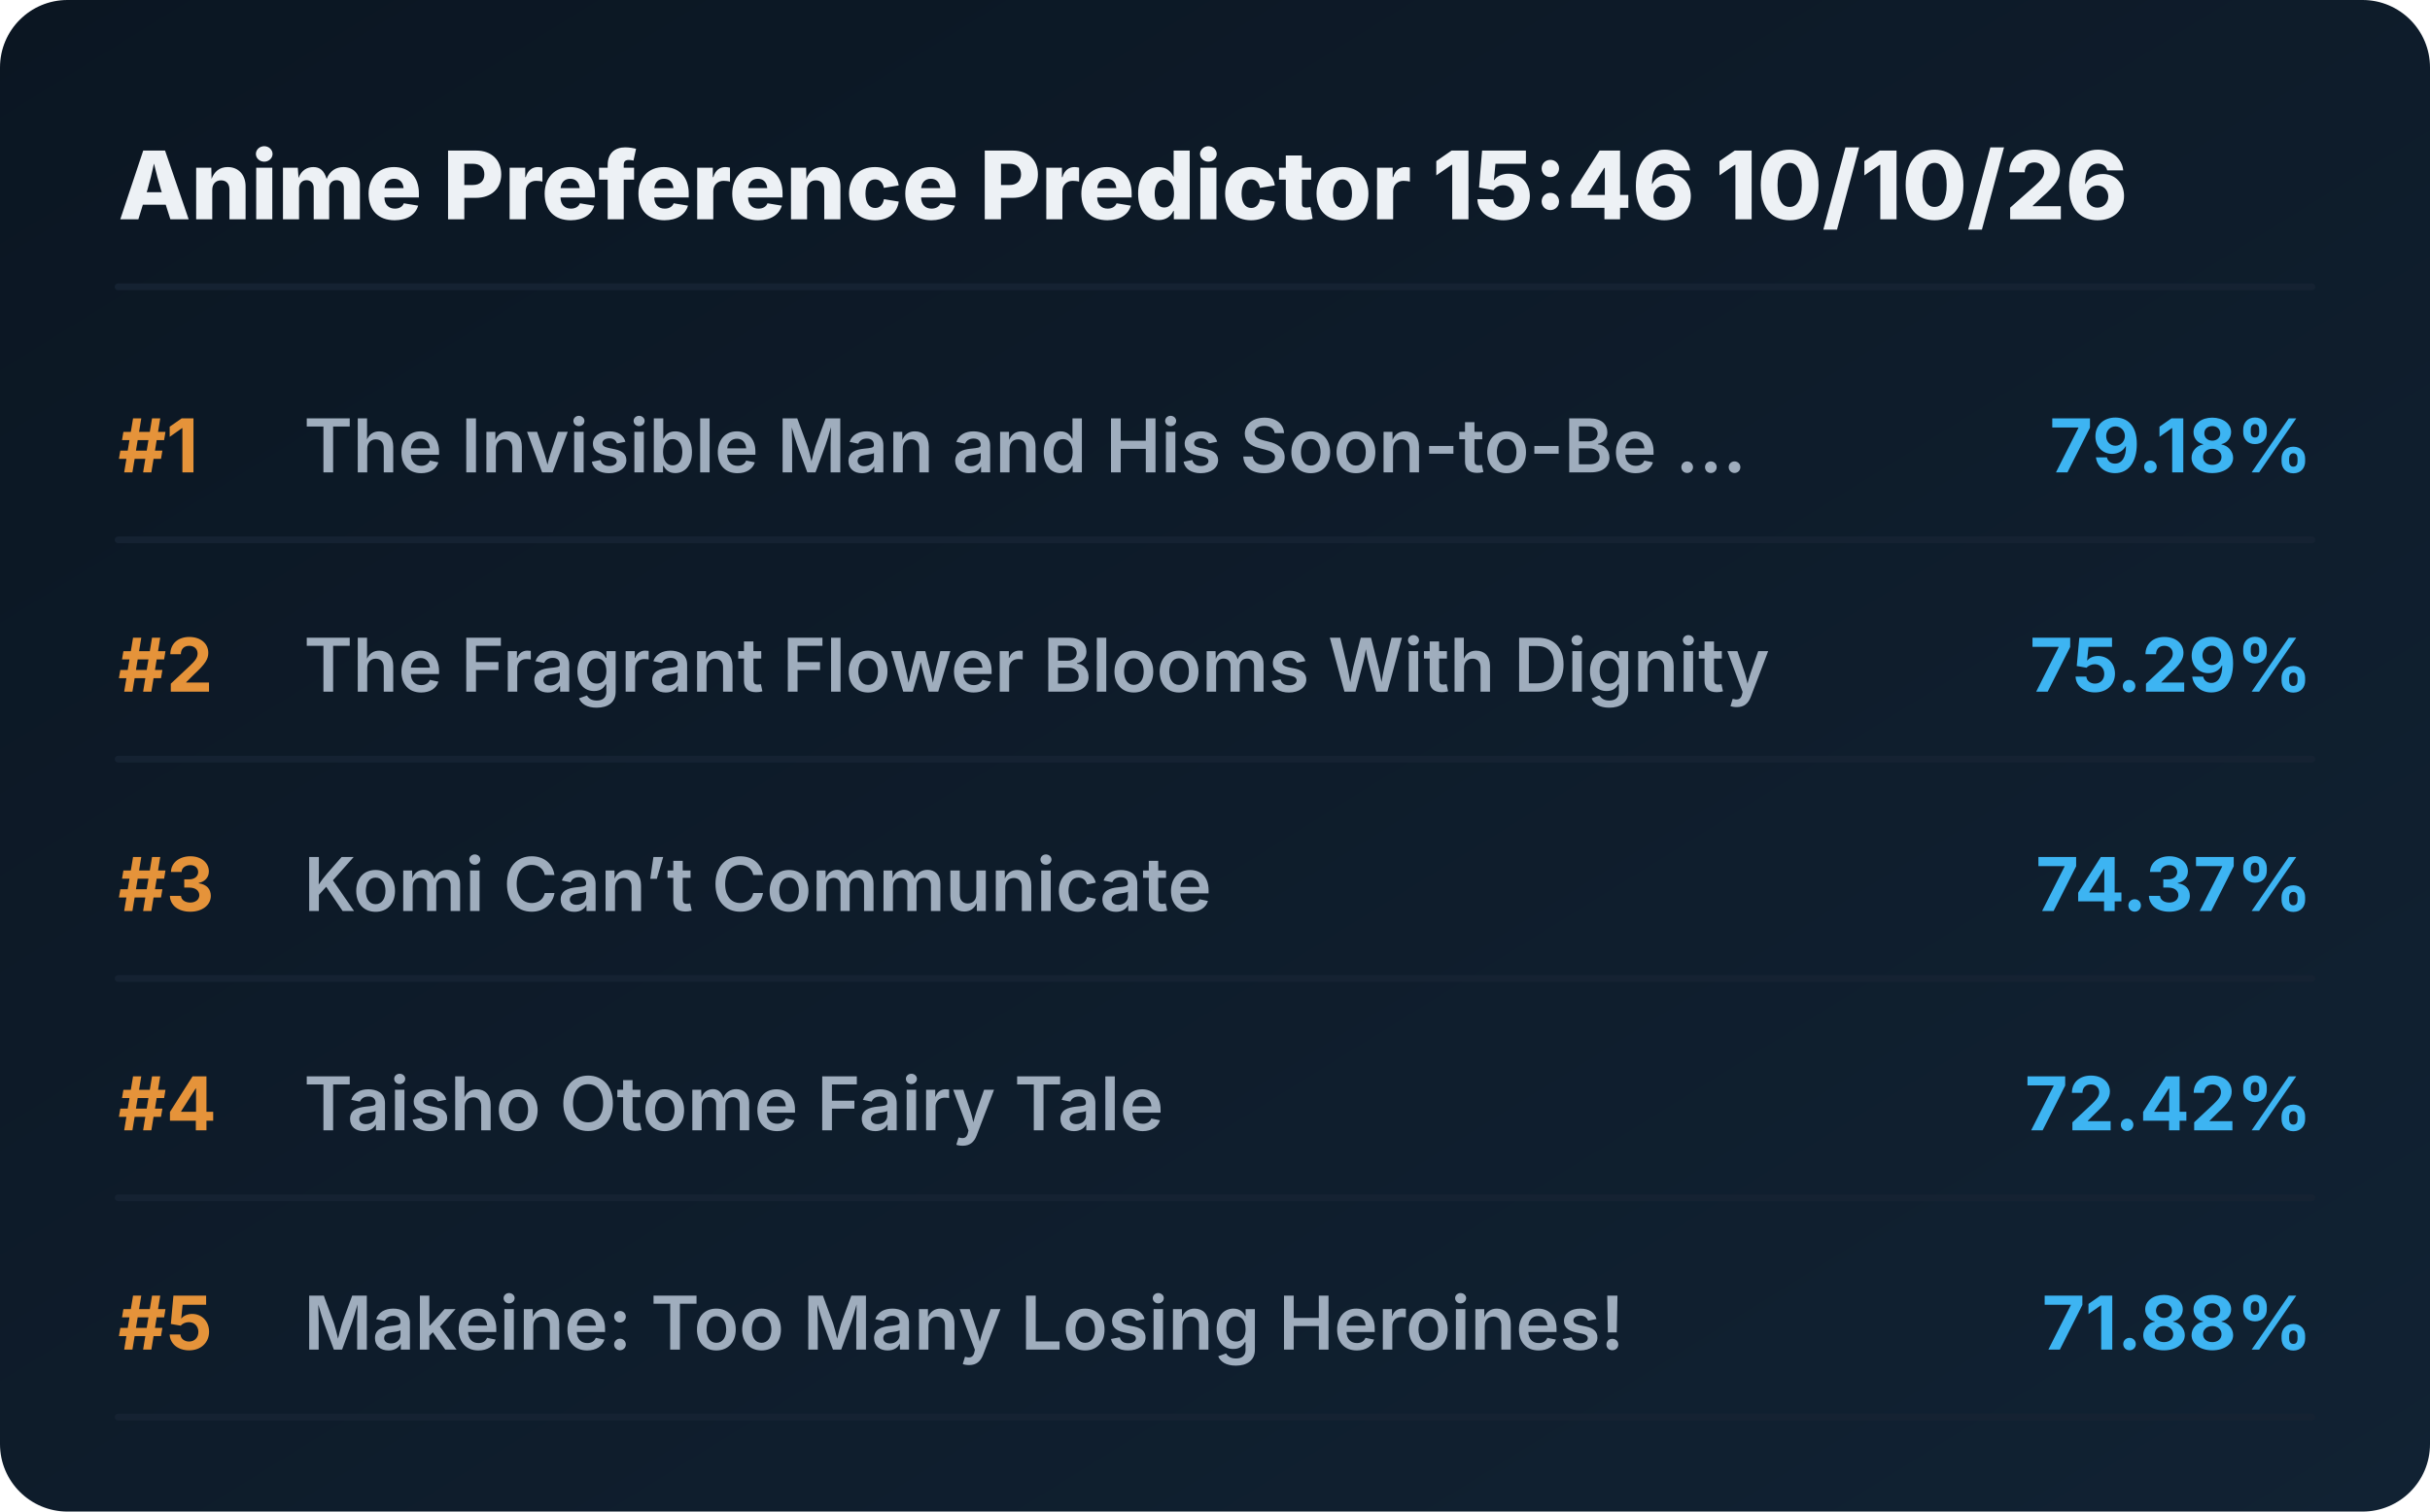
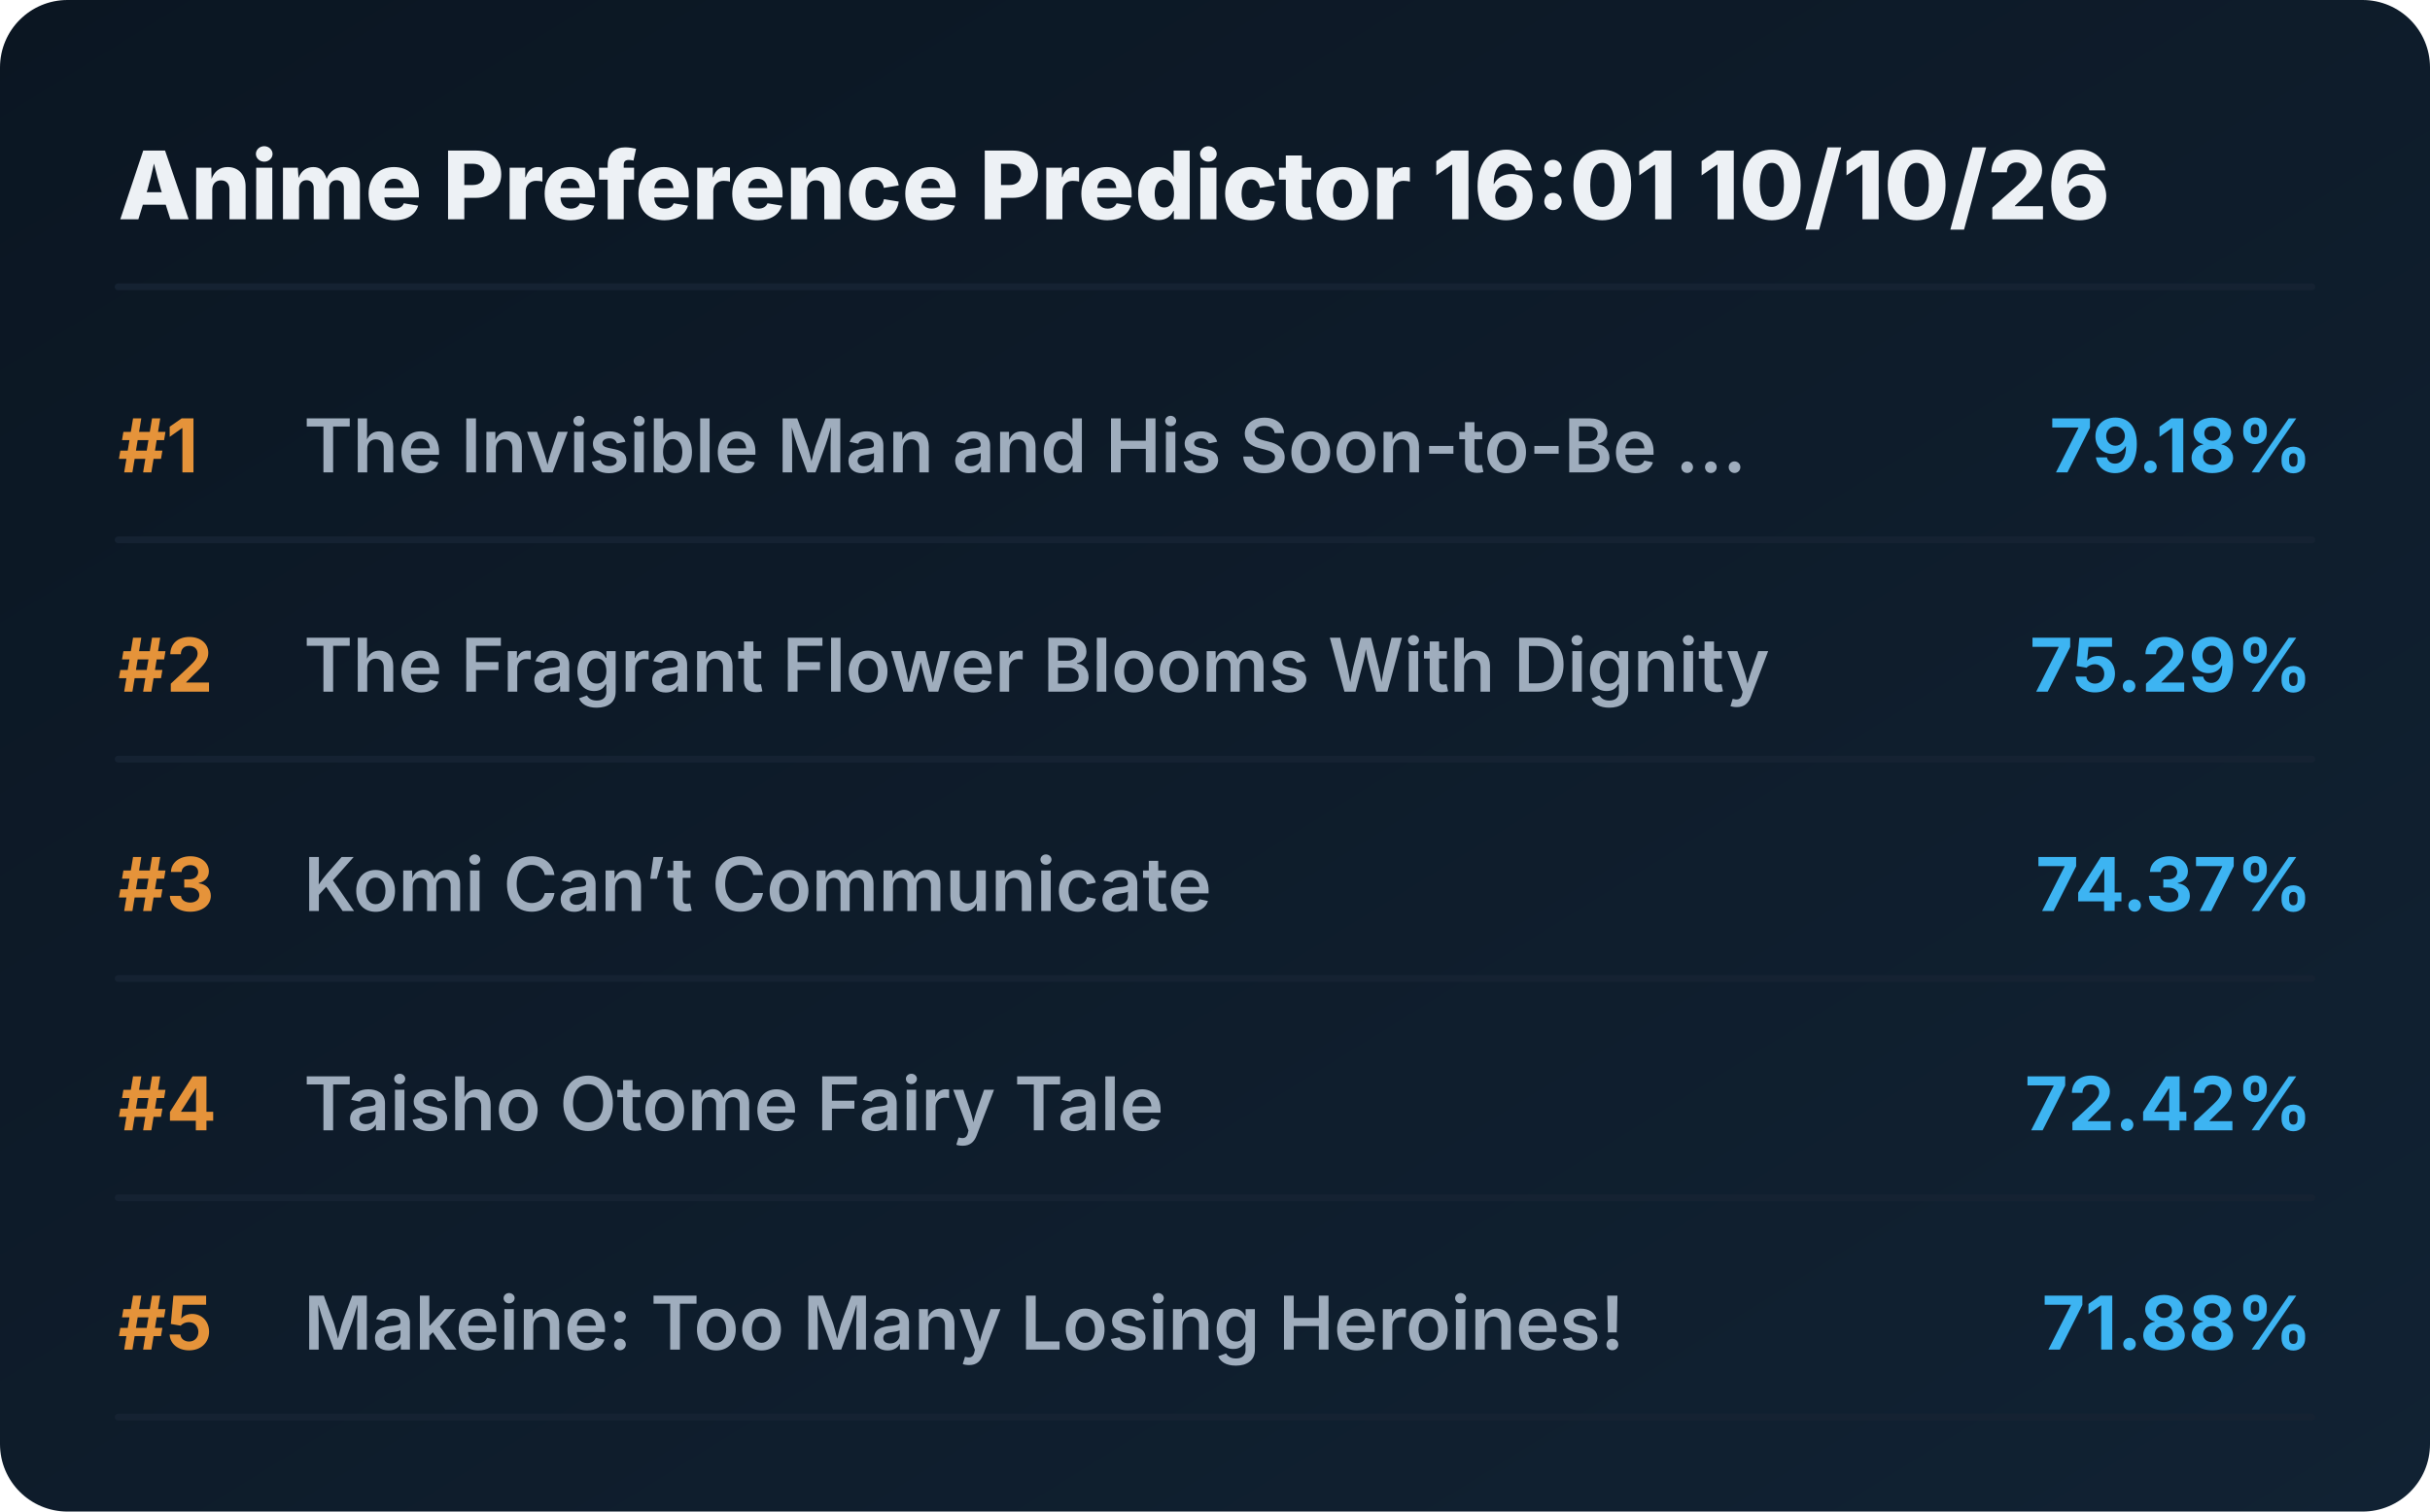
<svg xmlns="http://www.w3.org/2000/svg" viewBox="0 0 720 448" preserveAspectRatio="xMidYMid meet" style="width: 100%; height: auto; max-width: 720px;">
  <defs>
    <linearGradient id="boxGrad" x1="0%" y1="0%" x2="100%" y2="100%">
      <stop offset="0%" stop-color="#0b1622" />
      <stop offset="100%" stop-color="#112233" />
    </linearGradient>
    <clipPath id="titleClip">
      <rect x="90" y="0" width="510" height="100%" />
    </clipPath>
  </defs>
  <style>
    .bg { fill: url(#boxGrad); rx: 20px; }
    .header { font-family: 'Overpass', 'Inter', system-ui, sans-serif; font-weight: 800; font-size: 28px; fill: #edf1f5; }
    .rank { font-family: 'Overpass', 'Inter', system-ui, sans-serif; font-weight: 700; font-size: 22px; fill: #e5933a; }
    .title { font-family: 'Overpass', 'Inter', system-ui, sans-serif; font-weight: 600; font-size: 22px; fill: #9fadbd; }
    .score { font-family: 'Overpass', 'Inter', system-ui, sans-serif; font-weight: 700; font-size: 22px; fill: #3db4f2; }
    .line { stroke: #152232; stroke-width: 2; stroke-linecap: round; }
  </style>
  <rect class="bg" width="720" height="448" />
-   <text x="35" y="65" class="header">Anime Preference Predictor 15:46 10/10/26</text>
+   <text x="35" y="65" class="header">Anime Preference Predictor 16:01 10/10/26</text>
  <line x1="35" y1="85" x2="685" y2="85" class="line" />
  <g transform="translate(0, 0)">
    <text x="35" y="140" class="rank">#1</text>
    <text x="90" y="140" class="title">The Invisible Man and His Soon-to-Be ...</text>
    <text x="685" y="140" class="score" text-anchor="end">79.18%</text>
    <line x1="35" y1="160" x2="685" y2="160" class="line" />
  </g>
  <g transform="translate(0, 65)">
    <text x="35" y="140" class="rank">#2</text>
    <text x="90" y="140" class="title">The Fragrant Flower Blooms With Dignity</text>
    <text x="685" y="140" class="score" text-anchor="end">75.29%</text>
    <line x1="35" y1="160" x2="685" y2="160" class="line" />
  </g>
  <g transform="translate(0, 130)">
    <text x="35" y="140" class="rank">#3</text>
    <text x="90" y="140" class="title">Komi Can’t Communicate</text>
    <text x="685" y="140" class="score" text-anchor="end">74.37%</text>
    <line x1="35" y1="160" x2="685" y2="160" class="line" />
  </g>
  <g transform="translate(0, 195)">
    <text x="35" y="140" class="rank">#4</text>
    <text x="90" y="140" class="title">Taisho Otome Fairy Tale</text>
    <text x="685" y="140" class="score" text-anchor="end">72.42%</text>
    <line x1="35" y1="160" x2="685" y2="160" class="line" />
  </g>
  <g transform="translate(0, 260)">
    <text x="35" y="140" class="rank">#5</text>
    <text x="90" y="140" class="title">Makeine: Too Many Losing Heroines!</text>
    <text x="685" y="140" class="score" text-anchor="end">71.88%</text>
    <line x1="35" y1="160" x2="685" y2="160" class="line" />
  </g>
</svg>
